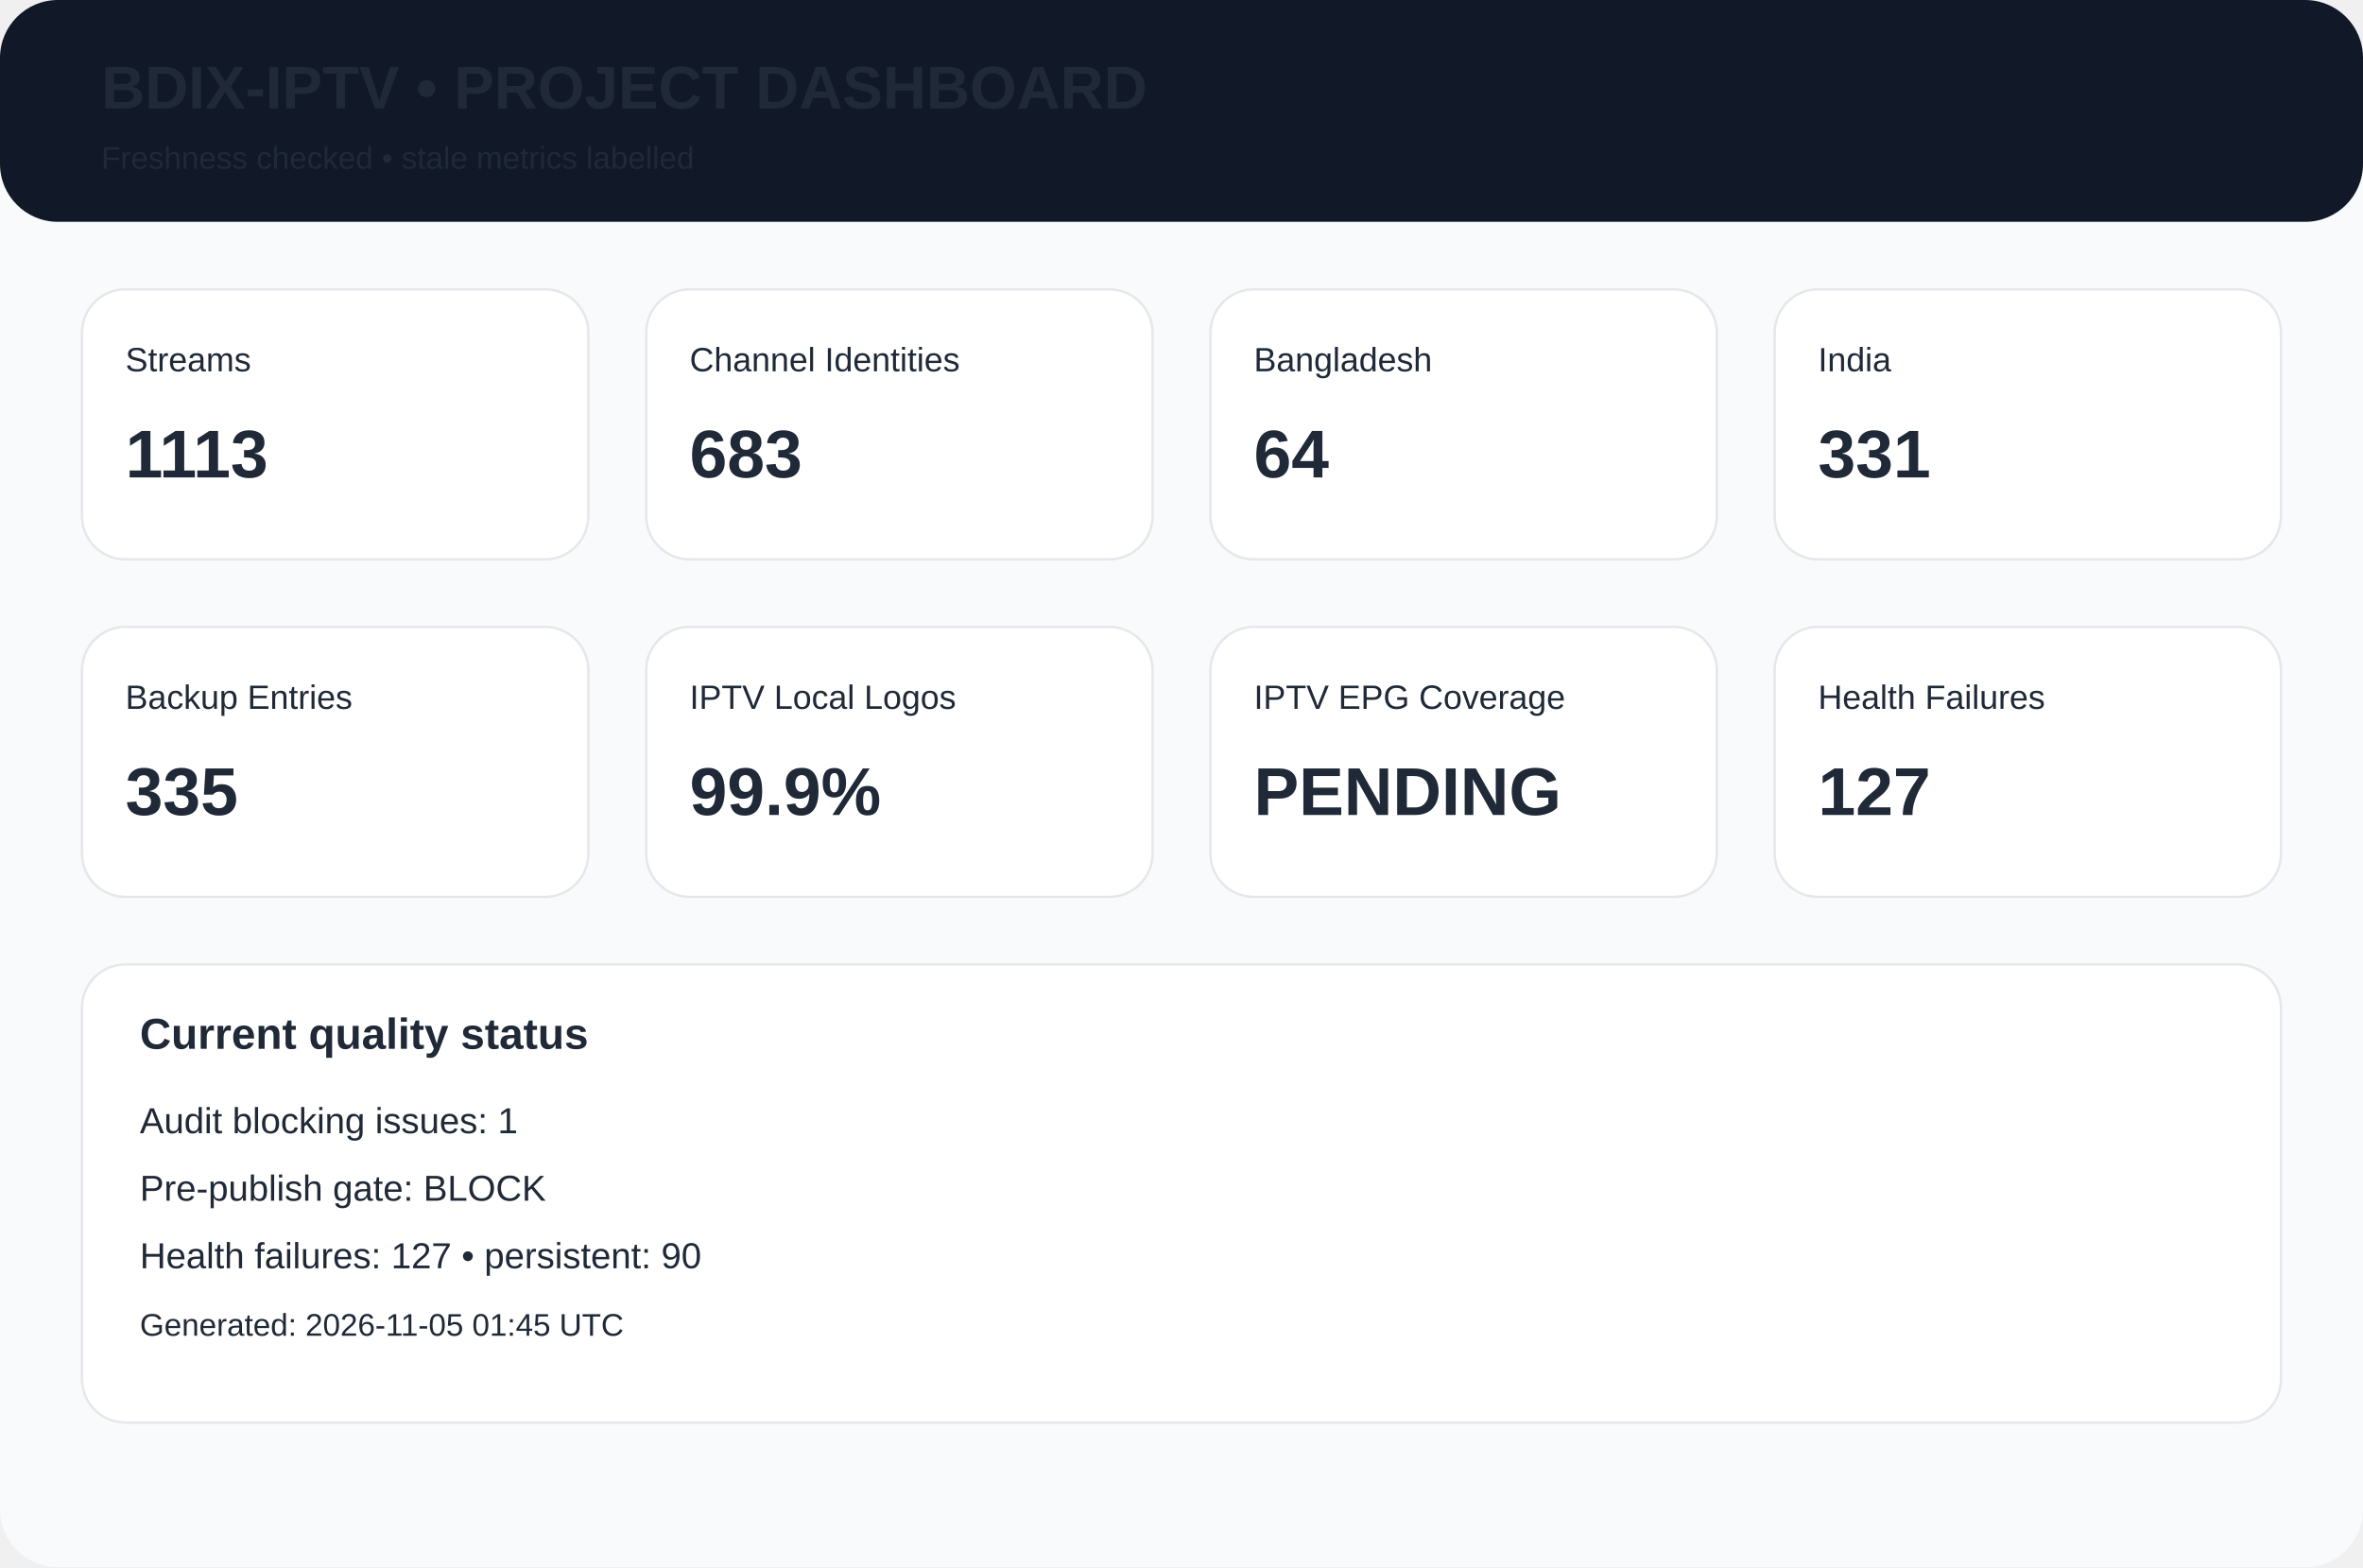
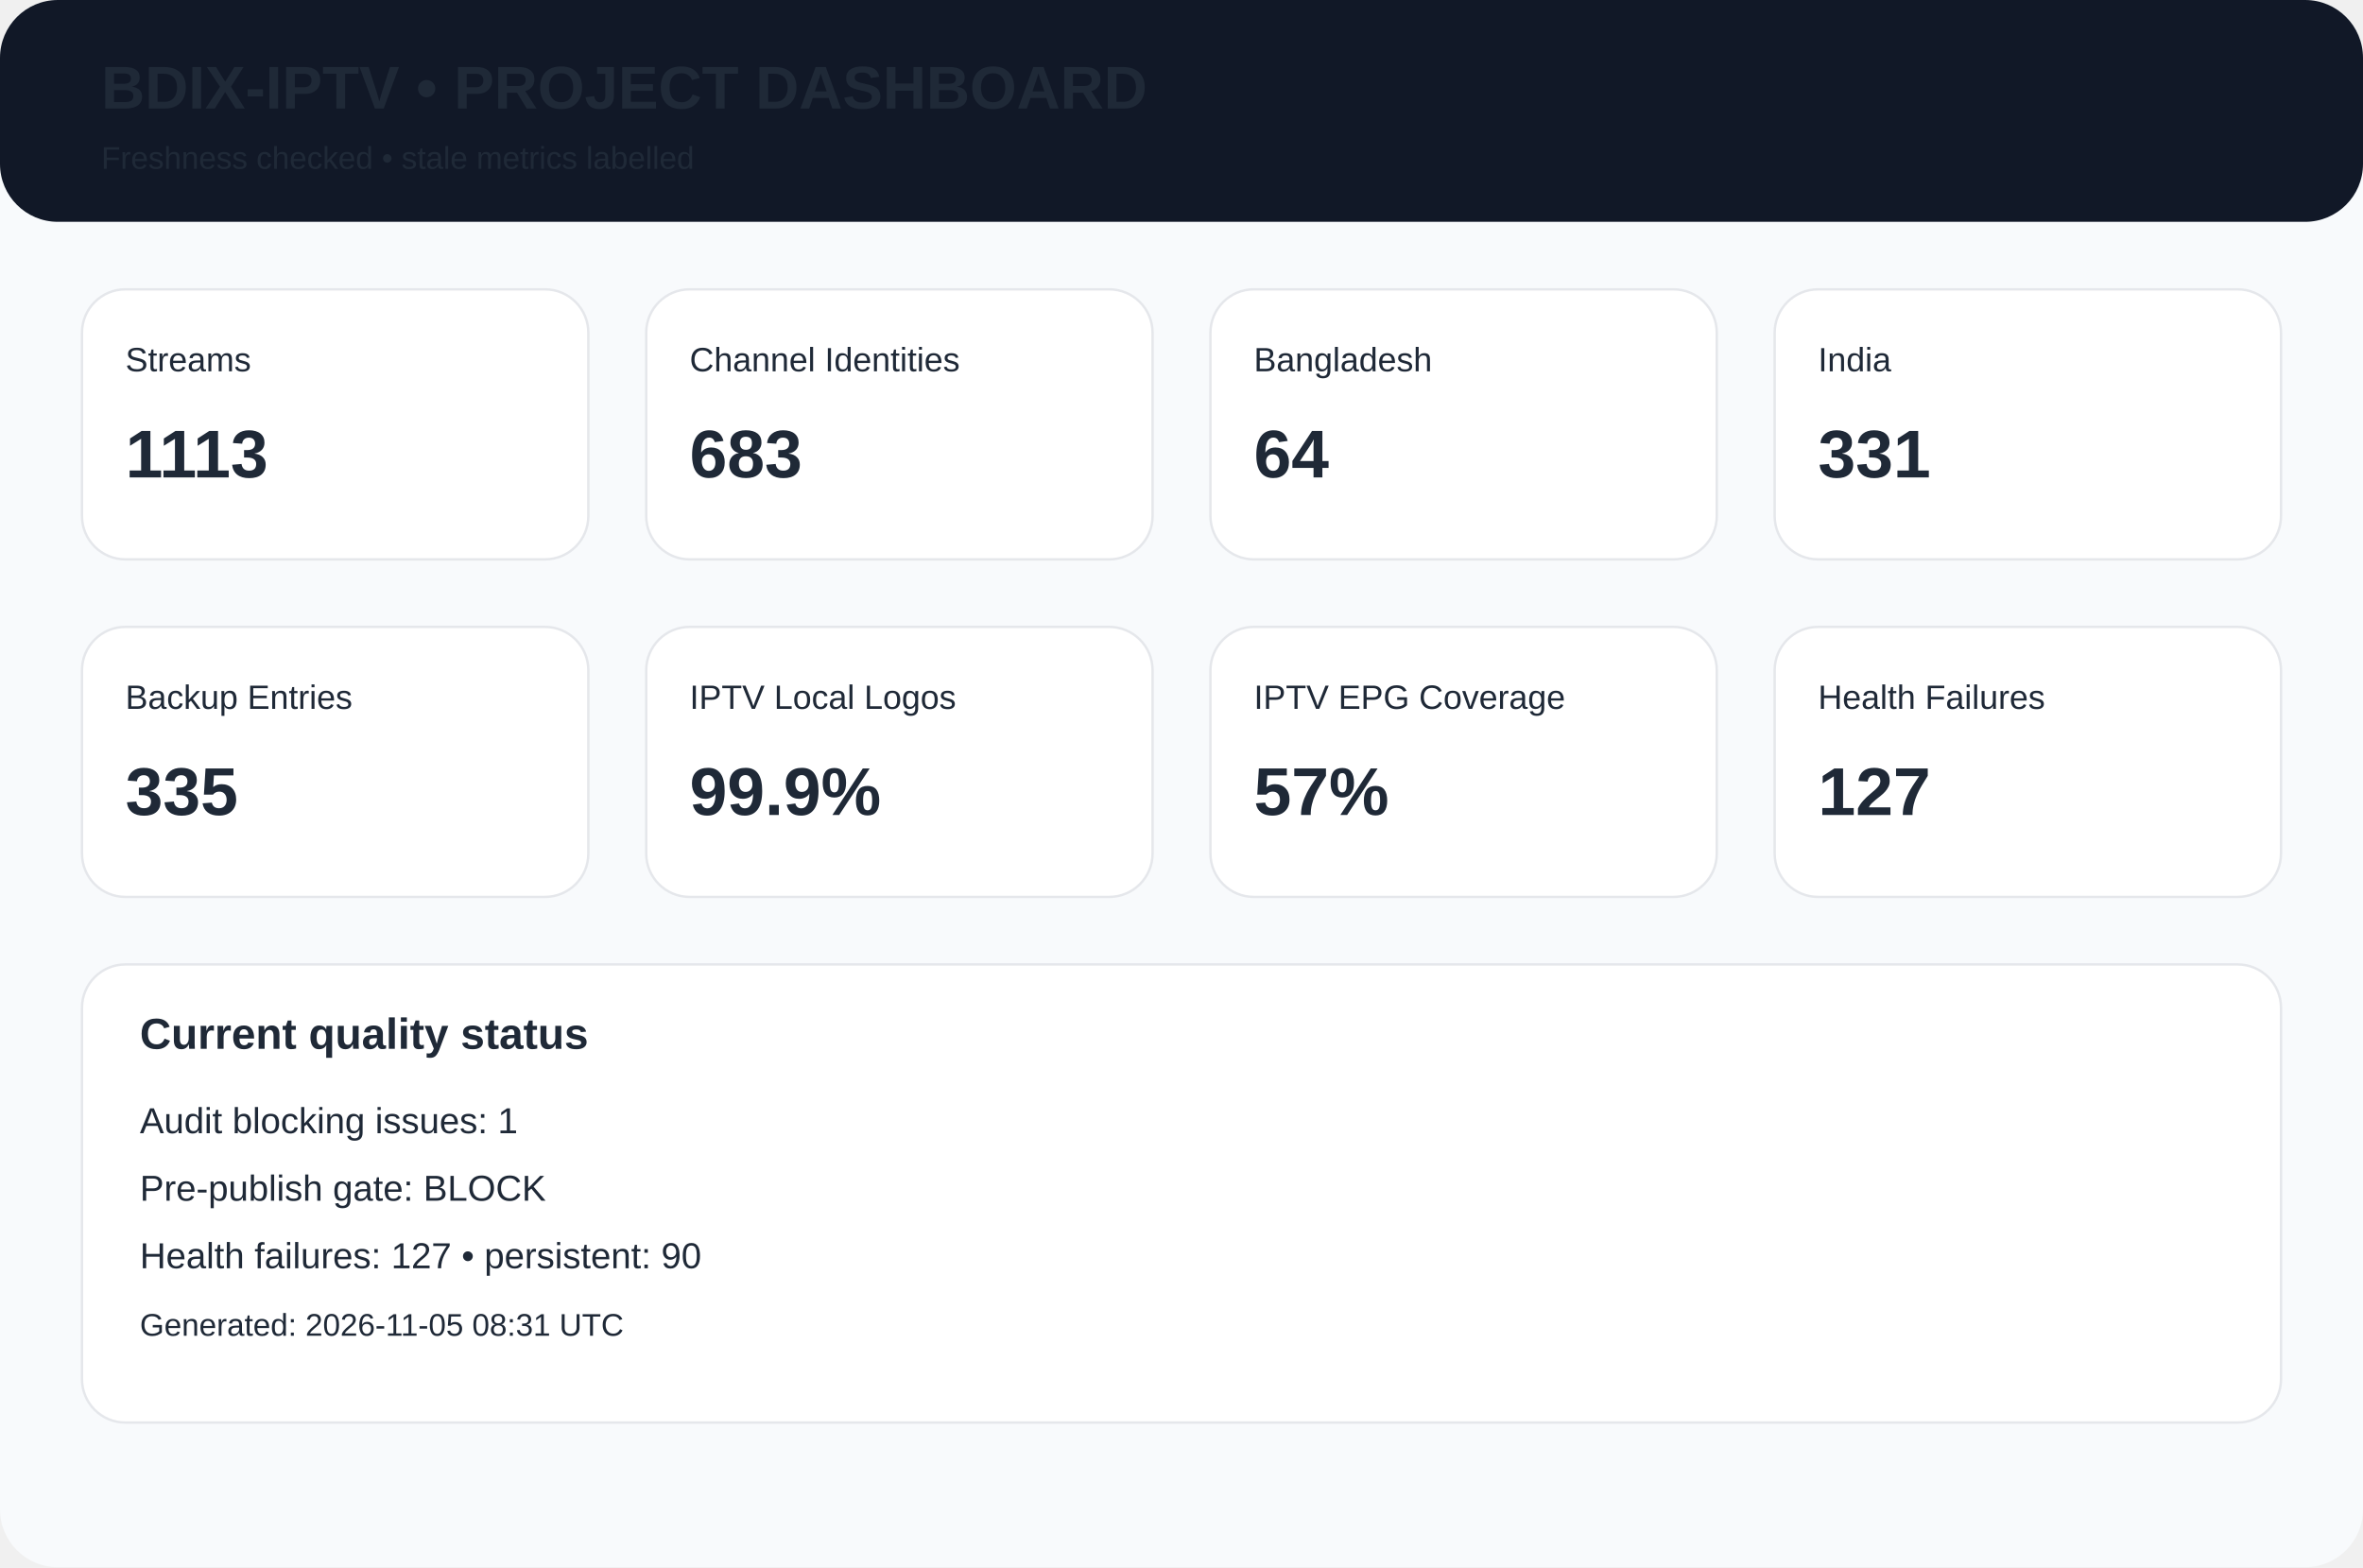
<svg xmlns="http://www.w3.org/2000/svg" width="980" height="650" viewBox="0 0 980 650">
  <rect width="980" height="650" rx="24" fill="#f8fafc" />
  <rect width="980" height="92" rx="24" fill="#111827" />
  <text x="42" y="45" font-family="Arial,Helvetica,sans-serif" font-size="25px" font-weight="700" fill="#1f2937">BDIX-IPTV • PROJECT DASHBOARD</text>
  <text x="42" y="70" font-family="Arial,Helvetica,sans-serif" font-size="13px" font-weight="400" fill="#1f2937">Freshness checked • stale metrics labelled</text>
  <rect x="34" y="120" width="210" height="112" rx="18" fill="white" stroke="#e5e7eb" />
  <text x="52" y="154" font-family="Arial,Helvetica,sans-serif" font-size="14px" font-weight="400" fill="#1f2937">Streams</text>
  <text x="52" y="198" font-family="Arial,Helvetica,sans-serif" font-size="28px" font-weight="700" fill="#1f2937">1113</text>
  <rect x="268" y="120" width="210" height="112" rx="18" fill="white" stroke="#e5e7eb" />
  <text x="286" y="154" font-family="Arial,Helvetica,sans-serif" font-size="14px" font-weight="400" fill="#1f2937">Channel Identities</text>
  <text x="286" y="198" font-family="Arial,Helvetica,sans-serif" font-size="28px" font-weight="700" fill="#1f2937">683</text>
  <rect x="502" y="120" width="210" height="112" rx="18" fill="white" stroke="#e5e7eb" />
  <text x="520" y="154" font-family="Arial,Helvetica,sans-serif" font-size="14px" font-weight="400" fill="#1f2937">Bangladesh</text>
  <text x="520" y="198" font-family="Arial,Helvetica,sans-serif" font-size="28px" font-weight="700" fill="#1f2937">64</text>
  <rect x="736" y="120" width="210" height="112" rx="18" fill="white" stroke="#e5e7eb" />
  <text x="754" y="154" font-family="Arial,Helvetica,sans-serif" font-size="14px" font-weight="400" fill="#1f2937">India</text>
  <text x="754" y="198" font-family="Arial,Helvetica,sans-serif" font-size="28px" font-weight="700" fill="#1f2937">331</text>
  <rect x="34" y="260" width="210" height="112" rx="18" fill="white" stroke="#e5e7eb" />
  <text x="52" y="294" font-family="Arial,Helvetica,sans-serif" font-size="14px" font-weight="400" fill="#1f2937">Backup Entries</text>
  <text x="52" y="338" font-family="Arial,Helvetica,sans-serif" font-size="28px" font-weight="700" fill="#1f2937">335</text>
  <rect x="268" y="260" width="210" height="112" rx="18" fill="white" stroke="#e5e7eb" />
  <text x="286" y="294" font-family="Arial,Helvetica,sans-serif" font-size="14px" font-weight="400" fill="#1f2937">IPTV Local Logos</text>
  <text x="286" y="338" font-family="Arial,Helvetica,sans-serif" font-size="28px" font-weight="700" fill="#1f2937">99.9%</text>
  <rect x="502" y="260" width="210" height="112" rx="18" fill="white" stroke="#e5e7eb" />
  <text x="520" y="294" font-family="Arial,Helvetica,sans-serif" font-size="14px" font-weight="400" fill="#1f2937">IPTV EPG Coverage</text>
-   <text x="520" y="338" font-family="Arial,Helvetica,sans-serif" font-size="28px" font-weight="700" fill="#1f2937">PENDING</text>
+   <text x="520" y="338" font-family="Arial,Helvetica,sans-serif" font-size="28px" font-weight="700" fill="#1f2937">57%</text>
  <rect x="736" y="260" width="210" height="112" rx="18" fill="white" stroke="#e5e7eb" />
  <text x="754" y="294" font-family="Arial,Helvetica,sans-serif" font-size="14px" font-weight="400" fill="#1f2937">Health Failures</text>
  <text x="754" y="338" font-family="Arial,Helvetica,sans-serif" font-size="28px" font-weight="700" fill="#1f2937">127</text>
  <rect x="34" y="400" width="912" height="190" rx="18" fill="white" stroke="#e5e7eb" />
  <text x="58" y="435" font-family="Arial,Helvetica,sans-serif" font-size="18px" font-weight="700" fill="#1f2937">Current quality status</text>
  <text x="58" y="470" font-family="Arial,Helvetica,sans-serif" font-size="15px" font-weight="400" fill="#1f2937">Audit blocking issues: 1</text>
  <text x="58" y="498" font-family="Arial,Helvetica,sans-serif" font-size="15px" font-weight="400" fill="#1f2937">Pre-publish gate: BLOCK</text>
  <text x="58" y="526" font-family="Arial,Helvetica,sans-serif" font-size="15px" font-weight="400" fill="#1f2937">Health failures: 127 • persistent: 90</text>
-   <text x="58" y="554" font-family="Arial,Helvetica,sans-serif" font-size="13px" font-weight="400" fill="#1f2937">Generated: 2026-11-05 01:45 UTC</text>
+   <text x="58" y="554" font-family="Arial,Helvetica,sans-serif" font-size="13px" font-weight="400" fill="#1f2937">Generated: 2026-11-05 08:31 UTC</text>
</svg>
